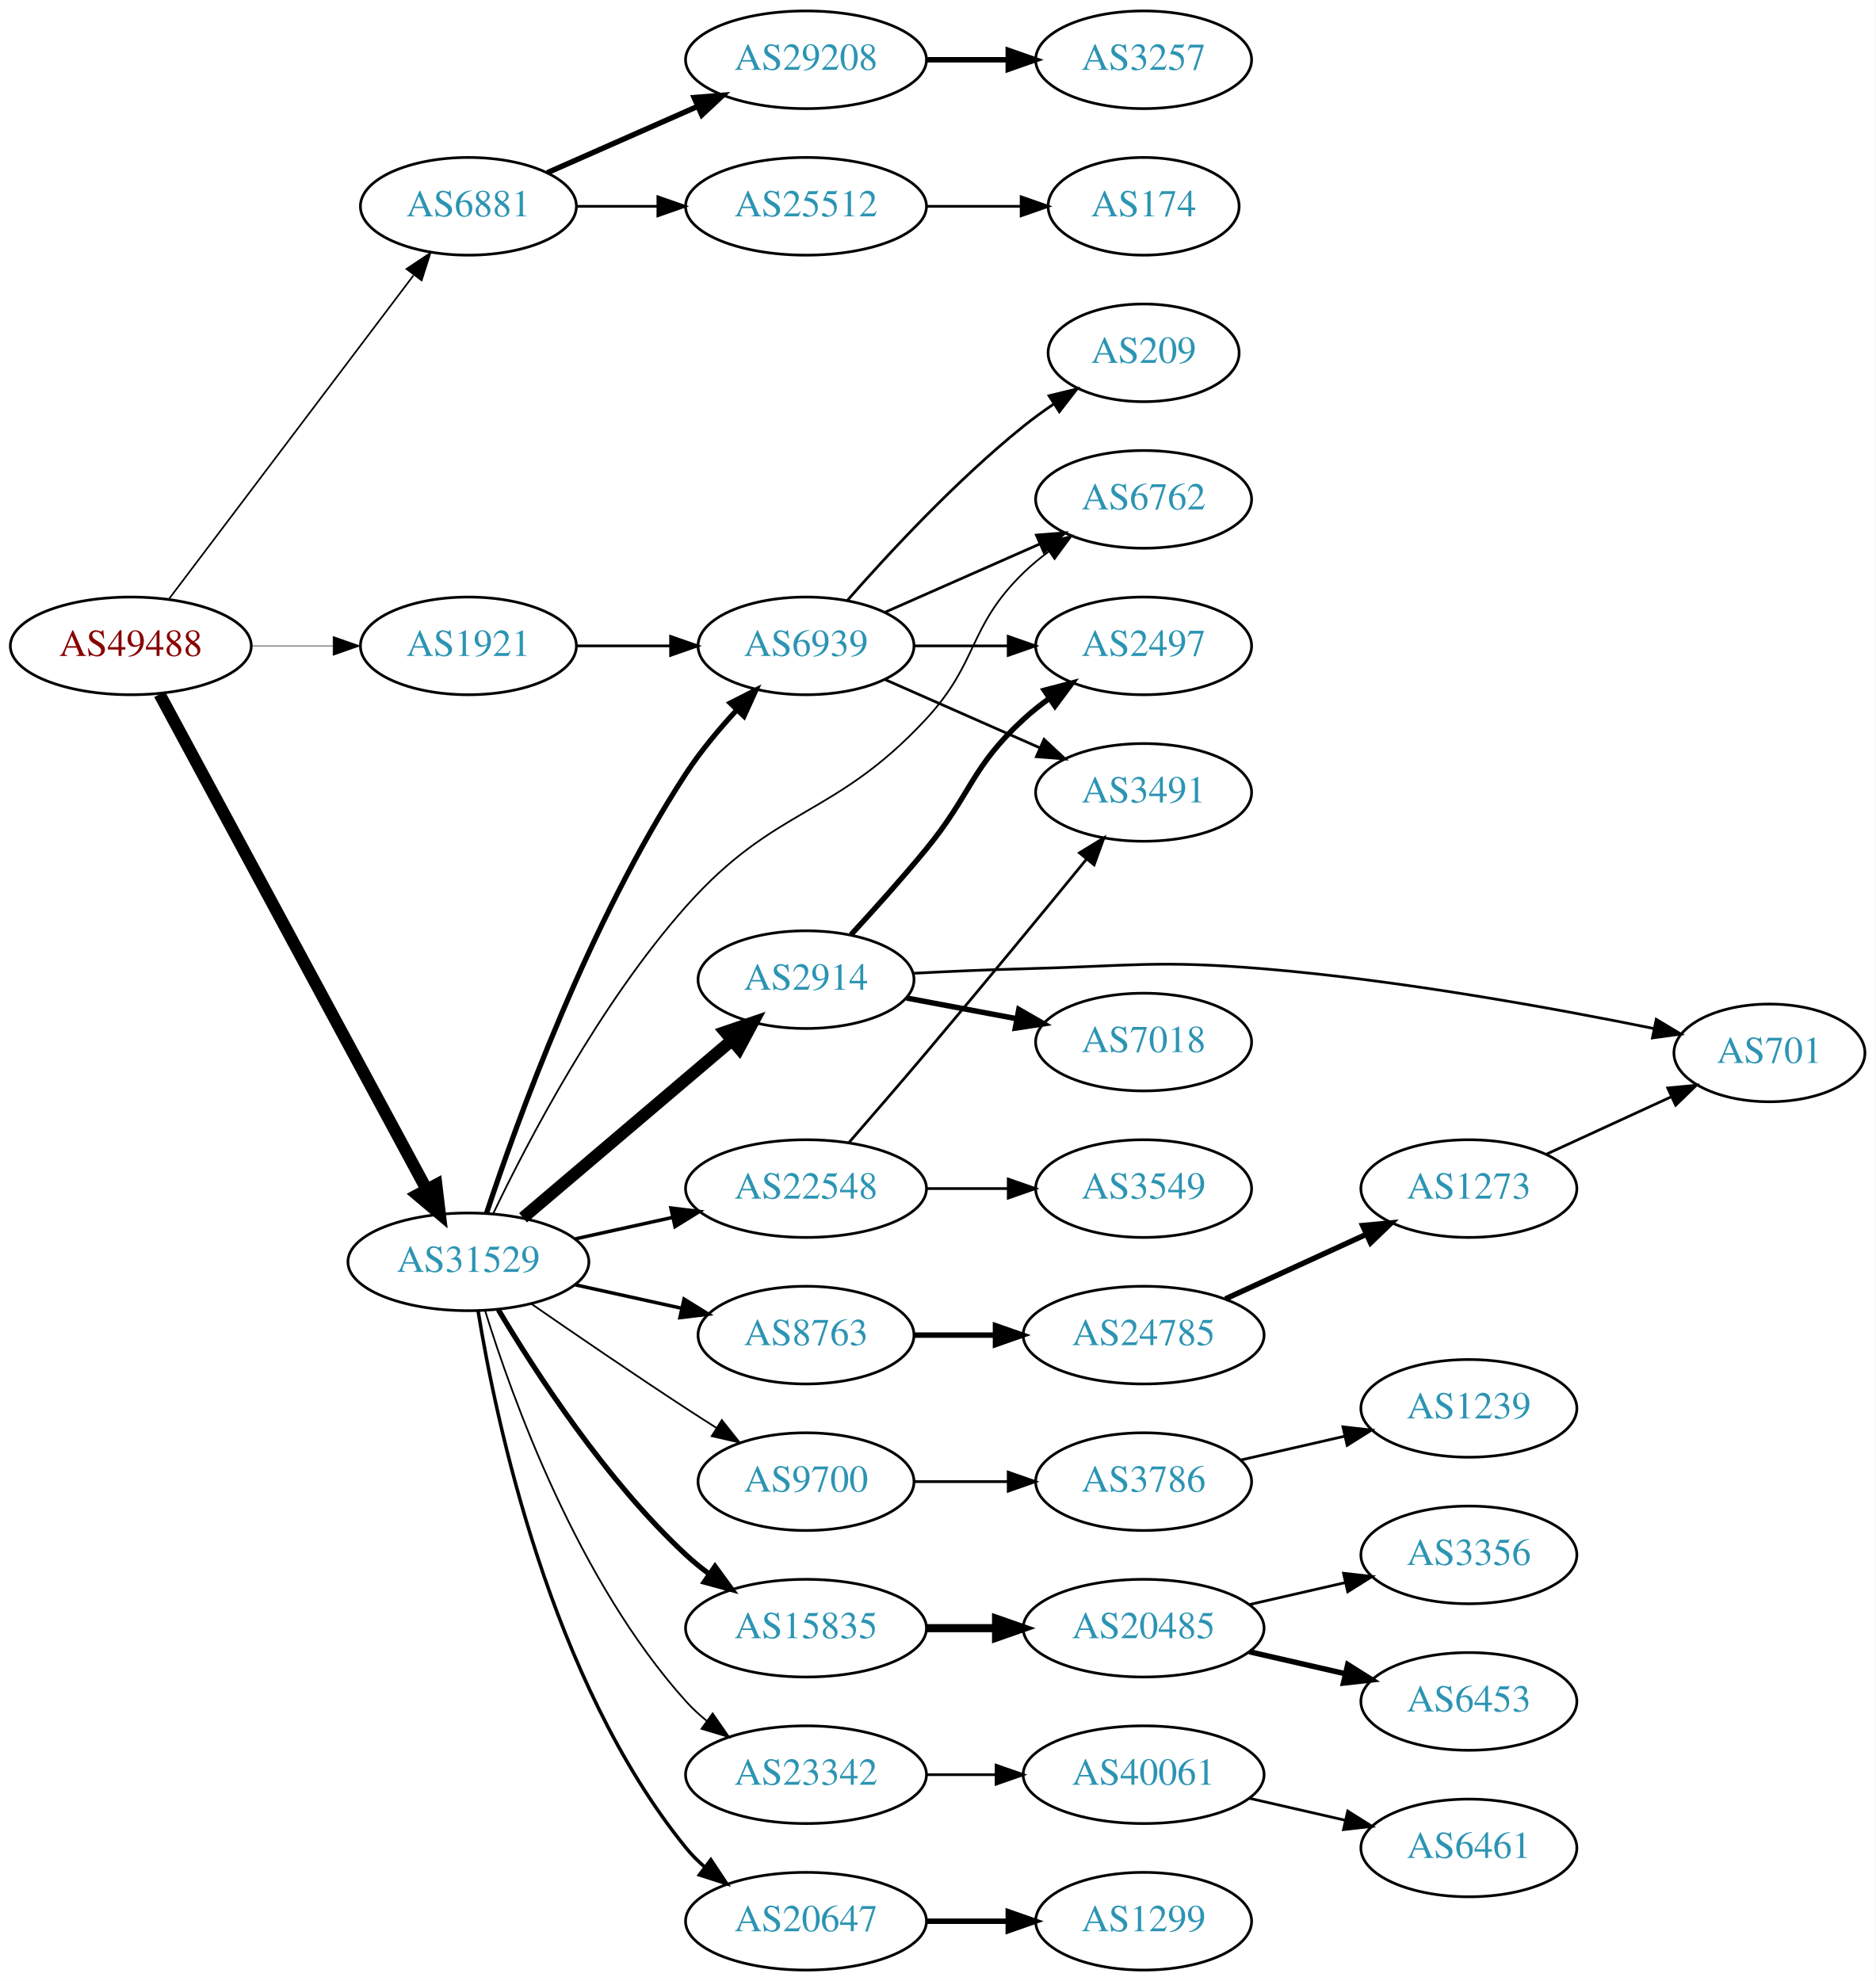
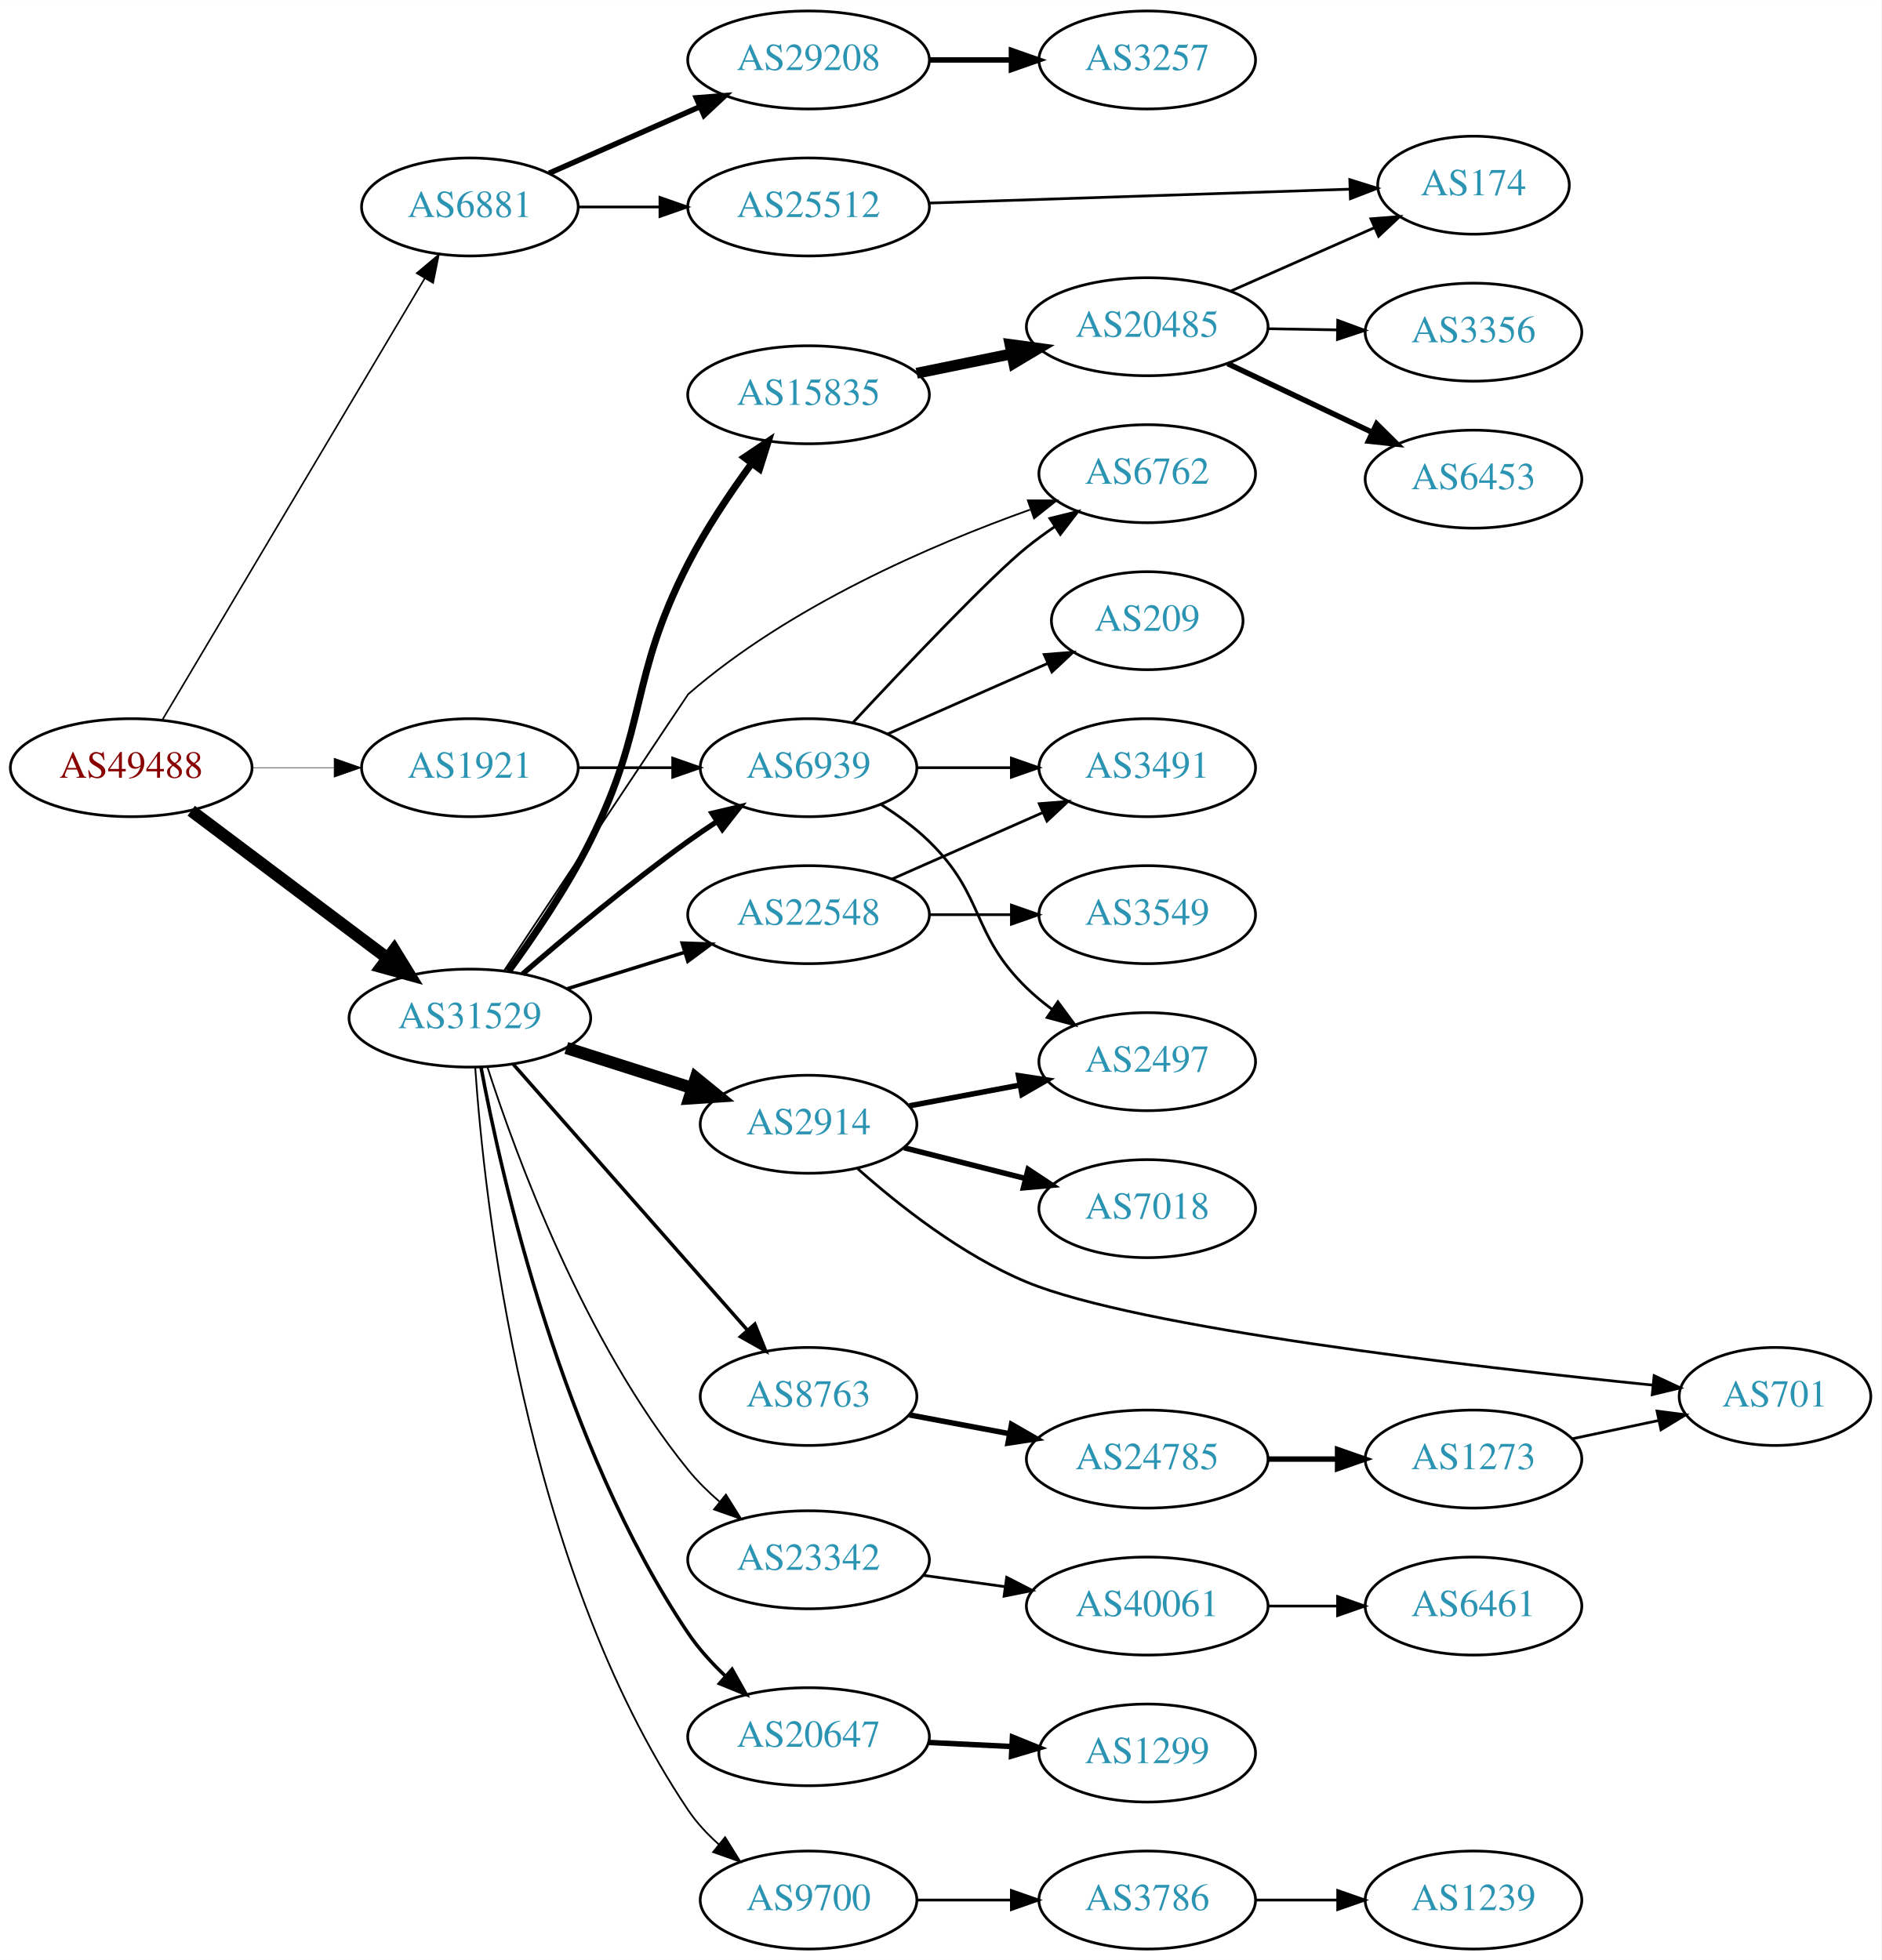
- <svg xmlns="http://www.w3.org/2000/svg" xmlns:xlink="http://www.w3.org/1999/xlink" width="691pt" height="730pt" viewBox="0.00 0.00 691.06 730.00">
-   <g id="graph0" class="graph" transform="scale(1 1) rotate(0) translate(4 726)">
-     <polygon fill="white" stroke="none" points="-4,4 -4,-726 687.055,-726 687.055,4 -4,4" />
+ <svg xmlns="http://www.w3.org/2000/svg" xmlns:xlink="http://www.w3.org/1999/xlink" width="691pt" height="720pt" viewBox="0.00 0.00 691.06 720.00">
+   <g id="graph0" class="graph" transform="scale(1 1) rotate(0) translate(4 716)">
+     <polygon fill="white" stroke="none" points="-4,4 -4,-716 687.055,-716 687.055,4 -4,4" />
    <g id="node1" class="node">
      <g id="a_node1">
        <a xlink:href="/asn/49488" xlink:title="AS49488 ~ nic.at GmbH [AT]">
-           <ellipse fill="#ffffff" stroke="black" cx="44.196" cy="-488" rx="44.393" ry="18" />
-           <text text-anchor="middle" x="44.196" y="-484.3" font-family="Times,serif" font-size="14.00" fill="#880000">AS49488</text>
+           <ellipse fill="#ffffff" stroke="black" cx="44.196" cy="-434" rx="44.393" ry="18" />
+           <text text-anchor="middle" x="44.196" y="-430.3" font-family="Times,serif" font-size="14.00" fill="#880000">AS49488</text>
        </a>
      </g>
    </g>
    <g id="node2" class="node">
      <g id="a_node2">
        <a xlink:href="/asn/6881" xlink:title="AS6881 ~ NIX.CZ z.s.p.o. [CZ]">
-           <ellipse fill="#ffffff" stroke="black" cx="168.588" cy="-650" rx="39.794" ry="18" />
-           <text text-anchor="middle" x="168.588" y="-646.3" font-family="Times,serif" font-size="14.00" fill="#2c94b3">AS6881</text>
+           <ellipse fill="#ffffff" stroke="black" cx="168.588" cy="-640" rx="39.794" ry="18" />
+           <text text-anchor="middle" x="168.588" y="-636.3" font-family="Times,serif" font-size="14.00" fill="#2c94b3">AS6881</text>
        </a>
      </g>
    </g>
    <g id="edge1" class="edge">
-       <path fill="none" stroke="black" stroke-width="0.614" d="M58.294,-505.337C79.919,-533.96 123.19,-591.233 148.312,-624.486" />
-       <polygon fill="black" stroke="black" stroke-width="0.614" points="145.764,-626.919 154.584,-632.788 151.349,-622.699 145.764,-626.919" />
+       <path fill="none" stroke="black" stroke-width="0.587" d="M55.631,-451.563C77.174,-487.822 126.667,-571.125 152.011,-613.782" />
+       <polygon fill="black" stroke="black" stroke-width="0.587" points="149.063,-615.672 157.18,-622.481 155.081,-612.096 149.063,-615.672" />
    </g>
    <g id="node3" class="node">
      <g id="a_node3">
        <a xlink:href="/asn/31529" xlink:title="AS31529 ~ DENIC-ANYCAST-AS [DE]">
-           <ellipse fill="#ffffff" stroke="black" cx="168.588" cy="-261" rx="44.393" ry="18" />
-           <text text-anchor="middle" x="168.588" y="-257.3" font-family="Times,serif" font-size="14.00" fill="#2c94b3">AS31529</text>
+           <ellipse fill="#ffffff" stroke="black" cx="168.588" cy="-342" rx="44.393" ry="18" />
+           <text text-anchor="middle" x="168.588" y="-338.3" font-family="Times,serif" font-size="14.00" fill="#2c94b3">AS31529</text>
        </a>
      </g>
    </g>
    <g id="edge2" class="edge">
-       <path fill="none" stroke="black" stroke-width="4.5" d="M54.8,-470.188C76.205,-430.488 127.924,-334.564 153.2,-287.686" />
-       <polygon fill="black" stroke="black" stroke-width="4.5" points="156.749,-289.4 158.029,-278.73 149.817,-285.663 156.749,-289.4" />
+       <path fill="none" stroke="black" stroke-width="4.5" d="M66.236,-418.185C86.114,-403.242 116.114,-380.693 138.321,-364" />
+       <polygon fill="black" stroke="black" stroke-width="4.5" points="140.786,-367.073 146.413,-357.917 136.054,-360.778 140.786,-367.073" />
    </g>
    <g id="node4" class="node">
      <g id="a_node4">
        <a xlink:href="/asn/1921" xlink:title="AS1921 ~ NIC.at head office Salzburg [AT]">
-           <ellipse fill="#ffffff" stroke="black" cx="168.588" cy="-488" rx="39.794" ry="18" />
-           <text text-anchor="middle" x="168.588" y="-484.3" font-family="Times,serif" font-size="14.00" fill="#2c94b3">AS1921</text>
+           <ellipse fill="#ffffff" stroke="black" cx="168.588" cy="-434" rx="39.794" ry="18" />
+           <text text-anchor="middle" x="168.588" y="-430.3" font-family="Times,serif" font-size="14.00" fill="#2c94b3">AS1921</text>
        </a>
      </g>
    </g>
    <g id="edge3" class="edge">
-       <path fill="none" stroke="black" stroke-width="0.205" d="M88.692,-488C98.381,-488 108.717,-488 118.61,-488" />
-       <polygon fill="black" stroke="black" stroke-width="0.205" points="118.713,-491.5 128.713,-488 118.713,-484.5 118.713,-491.5" />
+       <path fill="none" stroke="black" stroke-width="0.196" d="M88.692,-434C98.381,-434 108.717,-434 118.61,-434" />
+       <polygon fill="black" stroke="black" stroke-width="0.196" points="118.713,-437.5 128.713,-434 118.713,-430.5 118.713,-437.5" />
    </g>
    <g id="node5" class="node">
      <g id="a_node5">
        <a xlink:href="/asn/29208" xlink:title="AS29208 ~ Dial Telecom a.s. [SK]">
-           <ellipse fill="#ffffff" stroke="black" cx="292.98" cy="-704" rx="44.393" ry="18" />
-           <text text-anchor="middle" x="292.98" y="-700.3" font-family="Times,serif" font-size="14.00" fill="#2c94b3">AS29208</text>
+           <ellipse fill="#ffffff" stroke="black" cx="292.98" cy="-694" rx="44.393" ry="18" />
+           <text text-anchor="middle" x="292.98" y="-690.3" font-family="Times,serif" font-size="14.00" fill="#2c94b3">AS29208</text>
        </a>
      </g>
    </g>
    <g id="edge4" class="edge">
-       <path fill="none" stroke="black" stroke-width="2" d="M197.667,-662.389C213.984,-669.587 234.794,-678.769 252.714,-686.675" />
-       <polygon fill="black" stroke="black" stroke-width="2" points="251.763,-690.081 262.325,-690.916 254.588,-683.677 251.763,-690.081" />
+       <path fill="none" stroke="black" stroke-width="2" d="M197.667,-652.389C213.984,-659.587 234.794,-668.769 252.714,-676.675" />
+       <polygon fill="black" stroke="black" stroke-width="2" points="251.763,-680.081 262.325,-680.916 254.588,-673.677 251.763,-680.081" />
    </g>
    <g id="node6" class="node">
      <g id="a_node6">
        <a xlink:href="/asn/25512" xlink:title="AS25512 ~ The Czech Republic [CZ]">
-           <ellipse fill="#ffffff" stroke="black" cx="292.98" cy="-650" rx="44.393" ry="18" />
-           <text text-anchor="middle" x="292.98" y="-646.3" font-family="Times,serif" font-size="14.00" fill="#2c94b3">AS25512</text>
+           <ellipse fill="#ffffff" stroke="black" cx="292.98" cy="-640" rx="44.393" ry="18" />
+           <text text-anchor="middle" x="292.98" y="-636.3" font-family="Times,serif" font-size="14.00" fill="#2c94b3">AS25512</text>
        </a>
      </g>
    </g>
    <g id="edge5" class="edge">
-       <path fill="none" stroke="black" d="M208.314,-650C217.774,-650 228.066,-650 238.092,-650" />
-       <polygon fill="black" stroke="black" points="238.399,-653.5 248.399,-650 238.399,-646.5 238.399,-653.5" />
+       <path fill="none" stroke="black" d="M208.314,-640C217.774,-640 228.066,-640 238.092,-640" />
+       <polygon fill="black" stroke="black" points="238.399,-643.5 248.399,-640 238.399,-636.5 238.399,-643.5" />
    </g>
    <g id="node8" class="node">
      <g id="a_node8">
-         <a xlink:href="/asn/2914" xlink:title="AS2914 ~ NTT America, Inc. [US]">
-           <ellipse fill="#ffffff" stroke="black" cx="292.98" cy="-365" rx="39.794" ry="18" />
-           <text text-anchor="middle" x="292.98" y="-361.3" font-family="Times,serif" font-size="14.00" fill="#2c94b3">AS2914</text>
+         <a xlink:href="/asn/6762" xlink:title="AS6762 ~ TELECOM ITALIA SPARKLE S.p.A. [IT]">
+           <ellipse fill="#ffffff" stroke="black" cx="417.373" cy="-542" rx="39.794" ry="18" />
+           <text text-anchor="middle" x="417.373" y="-538.3" font-family="Times,serif" font-size="14.00" fill="#2c94b3">AS6762</text>
        </a>
      </g>
    </g>
    <g id="edge7" class="edge">
-       <path fill="none" stroke="black" stroke-width="4.5" d="M188.712,-277.25C209.401,-294.83 242.523,-322.975 265.661,-342.636" />
-       <polygon fill="black" stroke="black" stroke-width="4.5" points="263.222,-345.73 273.392,-349.205 268.321,-339.729 263.222,-345.73" />
+       <path fill="none" stroke="black" stroke-width="0.643" d="M181.224,-359.515C203.166,-392.541 248.501,-460.753 248.784,-461 285.859,-493.315 338.082,-515.835 374.34,-528.786" />
+       <polygon fill="black" stroke="black" stroke-width="0.643" points="373.522,-532.207 384.117,-532.185 375.821,-525.595 373.522,-532.207" />
    </g>
    <g id="node9" class="node">
      <g id="a_node9">
-         <a xlink:href="/asn/9700" xlink:title="AS9700 ~ Korea Internet Security Agency [KR]">
-           <ellipse fill="#ffffff" stroke="black" cx="292.98" cy="-180" rx="39.794" ry="18" />
-           <text text-anchor="middle" x="292.98" y="-176.3" font-family="Times,serif" font-size="14.00" fill="#2c94b3">AS9700</text>
+         <a xlink:href="/asn/23342" xlink:title="AS23342 ~ Unitedlayer, Inc. [US]">
+           <ellipse fill="#ffffff" stroke="black" cx="292.98" cy="-143" rx="44.393" ry="18" />
+           <text text-anchor="middle" x="292.98" y="-139.3" font-family="Times,serif" font-size="14.00" fill="#2c94b3">AS23342</text>
        </a>
      </g>
    </g>
    <g id="edge8" class="edge">
-       <path fill="none" stroke="black" stroke-width="0.643" d="M191.619,-245.633C207.421,-234.695 229.278,-219.739 248.784,-207 252.366,-204.661 256.137,-202.241 259.897,-199.856" />
-       <polygon fill="black" stroke="black" stroke-width="0.643" points="261.959,-202.693 268.558,-194.404 258.23,-196.769 261.959,-202.693" />
+       <path fill="none" stroke="black" stroke-width="0.643" d="M175.042,-323.982C185.446,-291.729 210.552,-223.107 248.784,-176 252.118,-171.892 256.064,-168.001 260.193,-164.428" />
+       <polygon fill="black" stroke="black" stroke-width="0.643" points="262.63,-166.96 268.247,-157.977 258.254,-161.497 262.63,-166.96" />
    </g>
    <g id="node10" class="node">
      <g id="a_node10">
        <a xlink:href="/asn/22548" xlink:title="AS22548 ~ Nucleo de Inf. e Coord. do Ponto BR - NIC.BR [BR]">
-           <ellipse fill="#ffffff" stroke="black" cx="292.98" cy="-288" rx="44.393" ry="18" />
-           <text text-anchor="middle" x="292.98" y="-284.3" font-family="Times,serif" font-size="14.00" fill="#2c94b3">AS22548</text>
+           <ellipse fill="#ffffff" stroke="black" cx="292.98" cy="-380" rx="44.393" ry="18" />
+           <text text-anchor="middle" x="292.98" y="-376.3" font-family="Times,serif" font-size="14.00" fill="#2c94b3">AS22548</text>
        </a>
      </g>
    </g>
    <g id="edge9" class="edge">
-       <path fill="none" stroke="black" stroke-width="1.286" d="M207.978,-269.469C219.37,-271.982 231.993,-274.767 243.917,-277.397" />
-       <polygon fill="black" stroke="black" stroke-width="1.286" points="243.208,-280.825 253.727,-279.561 244.716,-273.989 243.208,-280.825" />
+       <path fill="none" stroke="black" stroke-width="1.286" d="M204.334,-352.788C217.77,-356.959 233.314,-361.785 247.546,-366.204" />
+       <polygon fill="black" stroke="black" stroke-width="1.286" points="246.56,-369.563 257.148,-369.185 248.636,-362.878 246.56,-369.563" />
    </g>
    <g id="node11" class="node">
      <g id="a_node11">
-         <a xlink:href="/asn/6762" xlink:title="AS6762 ~ TELECOM ITALIA SPARKLE S.p.A. [IT]">
-           <ellipse fill="#ffffff" stroke="black" cx="417.373" cy="-542" rx="39.794" ry="18" />
-           <text text-anchor="middle" x="417.373" y="-538.3" font-family="Times,serif" font-size="14.00" fill="#2c94b3">AS6762</text>
+         <a xlink:href="/asn/2914" xlink:title="AS2914 ~ NTT America, Inc. [US]">
+           <ellipse fill="#ffffff" stroke="black" cx="292.98" cy="-303" rx="39.794" ry="18" />
+           <text text-anchor="middle" x="292.98" y="-299.3" font-family="Times,serif" font-size="14.00" fill="#2c94b3">AS2914</text>
        </a>
      </g>
    </g>
    <g id="edge10" class="edge">
-       <path fill="none" stroke="black" stroke-width="0.643" d="M177.776,-278.879C190.486,-305.434 216.854,-356.023 248.784,-392 281.866,-429.275 303.278,-424.466 337.176,-461 356.796,-482.144 352.483,-494.906 373.176,-515 376.022,-517.763 379.195,-520.386 382.496,-522.834" />
-       <polygon fill="black" stroke="black" stroke-width="0.643" points="380.612,-525.786 390.843,-528.538 384.561,-520.006 380.612,-525.786" />
+       <path fill="none" stroke="black" stroke-width="4.5" d="M204.007,-331.033C218.391,-326.449 235.233,-321.082 250.31,-316.278" />
+       <polygon fill="black" stroke="black" stroke-width="4.5" points="251.586,-320.004 259.918,-313.217 249.195,-312.501 251.586,-320.004" />
    </g>
    <g id="node12" class="node">
      <g id="a_node12">
        <a xlink:href="/asn/15835" xlink:title="AS15835 ~ Moscow Network Access Point [RU]">
-           <ellipse fill="#ffffff" stroke="black" cx="292.98" cy="-126" rx="44.393" ry="18" />
-           <text text-anchor="middle" x="292.98" y="-122.3" font-family="Times,serif" font-size="14.00" fill="#2c94b3">AS15835</text>
+           <ellipse fill="#ffffff" stroke="black" cx="292.98" cy="-571" rx="44.393" ry="18" />
+           <text text-anchor="middle" x="292.98" y="-567.3" font-family="Times,serif" font-size="14.00" fill="#2c94b3">AS15835</text>
        </a>
      </g>
    </g>
    <g id="edge11" class="edge">
-       <path fill="none" stroke="black" stroke-width="1.929" d="M179.634,-243.329C193.205,-220.528 219.137,-180.528 248.784,-153 251.391,-150.58 254.244,-148.254 257.203,-146.052" />
-       <polygon fill="black" stroke="black" stroke-width="1.929" points="259.451,-148.754 265.703,-140.2 255.481,-142.988 259.451,-148.754" />
+       <path fill="none" stroke="black" stroke-width="2.571" d="M182.742,-359.217C192.015,-371.924 204.253,-389.906 212.784,-407 234.252,-450.014 226.845,-466.224 248.784,-509 255.303,-521.711 264.092,-534.826 272.04,-545.701" />
+       <polygon fill="black" stroke="black" stroke-width="2.571" points="269.379,-547.987 278.174,-553.893 274.982,-543.791 269.379,-547.987" />
    </g>
    <g id="node13" class="node">
      <g id="a_node13">
-         <a xlink:href="/asn/23342" xlink:title="AS23342 ~ Unitedlayer, Inc. [US]">
-           <ellipse fill="#ffffff" stroke="black" cx="292.98" cy="-72" rx="44.393" ry="18" />
-           <text text-anchor="middle" x="292.98" y="-68.3" font-family="Times,serif" font-size="14.00" fill="#2c94b3">AS23342</text>
+         <a xlink:href="/asn/20647" xlink:title="AS20647 ~ IPB [DE]">
+           <ellipse fill="#ffffff" stroke="black" cx="292.98" cy="-78" rx="44.393" ry="18" />
+           <text text-anchor="middle" x="292.98" y="-74.3" font-family="Times,serif" font-size="14.00" fill="#2c94b3">AS20647</text>
        </a>
      </g>
    </g>
    <g id="edge12" class="edge">
-       <path fill="none" stroke="black" stroke-width="0.643" d="M174.726,-243.06C184.629,-211.021 208.966,-143.188 248.784,-99 251.104,-96.425 253.726,-94.006 256.503,-91.756" />
-       <polygon fill="black" stroke="black" stroke-width="0.643" points="258.579,-94.574 264.618,-85.868 254.469,-88.907 258.579,-94.574" />
+       <path fill="none" stroke="black" stroke-width="1.286" d="M172.683,-323.884C180.222,-283.608 202.419,-184.774 248.784,-116 252.611,-110.324 257.484,-104.964 262.569,-100.157" />
+       <polygon fill="black" stroke="black" stroke-width="1.286" points="264.89,-102.778 270.075,-93.539 260.26,-97.528 264.89,-102.778" />
    </g>
    <g id="node14" class="node">
      <g id="a_node14">
-         <a xlink:href="/asn/20647" xlink:title="AS20647 ~ IPB [DE]">
-           <ellipse fill="#ffffff" stroke="black" cx="292.98" cy="-18" rx="44.393" ry="18" />
-           <text text-anchor="middle" x="292.98" y="-14.3" font-family="Times,serif" font-size="14.00" fill="#2c94b3">AS20647</text>
+         <a xlink:href="/asn/9700" xlink:title="AS9700 ~ Korea Internet Security Agency [KR]">
+           <ellipse fill="#ffffff" stroke="black" cx="292.98" cy="-18" rx="39.794" ry="18" />
+           <text text-anchor="middle" x="292.98" y="-14.3" font-family="Times,serif" font-size="14.00" fill="#2c94b3">AS9700</text>
        </a>
      </g>
    </g>
    <g id="edge13" class="edge">
-       <path fill="none" stroke="black" stroke-width="1.286" d="M172.169,-242.822C178.624,-203.003 198.695,-106.714 248.784,-45 250.846,-42.459 253.215,-40.089 255.758,-37.893" />
-       <polygon fill="black" stroke="black" stroke-width="1.286" points="257.911,-40.653 263.779,-31.831 253.691,-35.068 257.911,-40.653" />
+       <path fill="none" stroke="black" stroke-width="0.643" d="M170.534,-323.982C173.849,-275.691 188.299,-140.934 248.784,-51 251.879,-46.399 255.828,-42.172 260.076,-38.39" />
+       <polygon fill="black" stroke="black" stroke-width="0.643" points="262.327,-41.071 267.927,-32.076 257.941,-35.615 262.327,-41.071" />
    </g>
    <g id="node15" class="node">
      <g id="a_node15">
        <a xlink:href="/asn/6939" xlink:title="AS6939 ~ Hurricane Electric LLC [US]">
-           <ellipse fill="#ffffff" stroke="black" cx="292.98" cy="-488" rx="39.794" ry="18" />
-           <text text-anchor="middle" x="292.98" y="-484.3" font-family="Times,serif" font-size="14.00" fill="#2c94b3">AS6939</text>
+           <ellipse fill="#ffffff" stroke="black" cx="292.98" cy="-434" rx="39.794" ry="18" />
+           <text text-anchor="middle" x="292.98" y="-430.3" font-family="Times,serif" font-size="14.00" fill="#2c94b3">AS6939</text>
        </a>
      </g>
    </g>
    <g id="edge14" class="edge">
-       <path fill="none" stroke="black" stroke-width="1.929" d="M175.239,-278.837C186.306,-312.314 212.923,-386.129 248.784,-441 254.127,-449.175 260.911,-457.292 267.509,-464.421" />
-       <polygon fill="black" stroke="black" stroke-width="1.929" points="265.07,-466.934 274.52,-471.725 270.121,-462.087 265.07,-466.934" />
+       <path fill="none" stroke="black" stroke-width="1.929" d="M187.933,-358.197C203.65,-371.793 227.115,-391.433 248.784,-407 252.178,-409.438 255.791,-411.896 259.425,-414.283" />
+       <polygon fill="black" stroke="black" stroke-width="1.929" points="257.547,-417.236 267.855,-419.683 261.322,-411.342 257.547,-417.236" />
    </g>
    <g id="node16" class="node">
      <g id="a_node16">
        <a xlink:href="/asn/8763" xlink:title="AS8763 ~ Kaiserstr. 75-77 [DE]">
-           <ellipse fill="#ffffff" stroke="black" cx="292.98" cy="-234" rx="39.794" ry="18" />
-           <text text-anchor="middle" x="292.98" y="-230.3" font-family="Times,serif" font-size="14.00" fill="#2c94b3">AS8763</text>
+           <ellipse fill="#ffffff" stroke="black" cx="292.98" cy="-203" rx="39.794" ry="18" />
+           <text text-anchor="middle" x="292.98" y="-199.3" font-family="Times,serif" font-size="14.00" fill="#2c94b3">AS8763</text>
        </a>
      </g>
    </g>
    <g id="edge15" class="edge">
-       <path fill="none" stroke="black" stroke-width="1.286" d="M207.978,-252.531C220.369,-249.798 234.216,-246.743 247.036,-243.915" />
-       <polygon fill="black" stroke="black" stroke-width="1.286" points="248.04,-247.278 257.051,-241.705 246.532,-240.442 248.04,-247.278" />
-     </g>
-     <g id="edge29" class="edge">
-       <path fill="none" stroke="black" d="M208.314,-488C219.252,-488 231.303,-488 242.769,-488" />
-       <polygon fill="black" stroke="black" points="243.087,-491.5 253.087,-488 243.087,-484.5 243.087,-491.5" />
+       <path fill="none" stroke="black" stroke-width="1.286" d="M184.596,-324.956C206.092,-300.543 245.766,-255.485 270.407,-227.501" />
+       <polygon fill="black" stroke="black" stroke-width="1.286" points="273.251,-229.568 277.232,-219.749 267.997,-224.942 273.251,-229.568" />
+     </g>
+     <g id="edge30" class="edge">
+       <path fill="none" stroke="black" d="M208.314,-434C219.252,-434 231.303,-434 242.769,-434" />
+       <polygon fill="black" stroke="black" points="243.087,-437.5 253.087,-434 243.087,-430.5 243.087,-437.5" />
    </g>
    <g id="node7" class="node">
      <g id="a_node7">
        <a xlink:href="/asn/3257" xlink:title="AS3257 ~ GTT [DE]">
-           <ellipse fill="#ffffff" stroke="black" cx="417.373" cy="-704" rx="39.794" ry="18" />
-           <text text-anchor="middle" x="417.373" y="-700.3" font-family="Times,serif" font-size="14.00" fill="#2c94b3">AS3257</text>
+           <ellipse fill="#ffffff" stroke="black" cx="417.373" cy="-694" rx="39.794" ry="18" />
+           <text text-anchor="middle" x="417.373" y="-690.3" font-family="Times,serif" font-size="14.00" fill="#2c94b3">AS3257</text>
        </a>
      </g>
    </g>
    <g id="edge6" class="edge">
-       <path fill="none" stroke="black" stroke-width="2" d="M337.476,-704C347.165,-704 357.502,-704 367.394,-704" />
-       <polygon fill="black" stroke="black" stroke-width="2" points="367.497,-707.5 377.497,-704 367.497,-700.5 367.497,-707.5" />
-     </g>
-     <g id="node31" class="node">
-       <g id="a_node31">
+       <path fill="none" stroke="black" stroke-width="2" d="M337.476,-694C347.165,-694 357.502,-694 367.394,-694" />
+       <polygon fill="black" stroke="black" stroke-width="2" points="367.497,-697.5 377.497,-694 367.497,-690.5 367.497,-697.5" />
+     </g>
+     <g id="node25" class="node">
+       <g id="a_node25">
        <a xlink:href="/asn/174" xlink:title="AS174 ~ Cogent Communications [US]">
-           <ellipse fill="#ffffff" stroke="black" cx="417.373" cy="-650" rx="35.194" ry="18" />
-           <text text-anchor="middle" x="417.373" y="-646.3" font-family="Times,serif" font-size="14.00" fill="#2c94b3">AS174</text>
-         </a>
-       </g>
-     </g>
-     <g id="edge34" class="edge">
-       <path fill="none" stroke="black" d="M337.476,-650C348.733,-650 360.865,-650 372.159,-650" />
-       <polygon fill="black" stroke="black" points="372.247,-653.5 382.246,-650 372.246,-646.5 372.247,-653.5" />
+           <ellipse fill="#ffffff" stroke="black" cx="537.215" cy="-648" rx="35.194" ry="18" />
+           <text text-anchor="middle" x="537.215" y="-644.3" font-family="Times,serif" font-size="14.00" fill="#2c94b3">AS174</text>
+         </a>
+       </g>
+     </g>
+     <g id="edge35" class="edge">
+       <path fill="none" stroke="black" d="M337.287,-641.43C380.878,-642.87 447.787,-645.08 491.776,-646.532" />
+       <polygon fill="black" stroke="black" points="491.78,-650.034 501.89,-646.866 492.011,-643.038 491.78,-650.034" />
    </g>
    <g id="node17" class="node">
      <g id="a_node17">
-         <a xlink:href="/asn/2497" xlink:title="AS2497 ~ Internet Initiative Japan Inc. [JP]">
-           <ellipse fill="#ffffff" stroke="black" cx="417.373" cy="-488" rx="39.794" ry="18" />
-           <text text-anchor="middle" x="417.373" y="-484.3" font-family="Times,serif" font-size="14.00" fill="#2c94b3">AS2497</text>
+         <a xlink:href="/asn/40061" xlink:title="AS40061 ~ UnitedLayer, LLC [US]">
+           <ellipse fill="#ffffff" stroke="black" cx="417.373" cy="-126" rx="44.393" ry="18" />
+           <text text-anchor="middle" x="417.373" y="-122.3" font-family="Times,serif" font-size="14.00" fill="#2c94b3">AS40061</text>
        </a>
      </g>
    </g>
    <g id="edge16" class="edge">
-       <path fill="none" stroke="black" stroke-width="2" d="M309.549,-381.56C317.937,-390.665 328.348,-402.262 337.176,-413 354.112,-433.598 353.537,-442.961 373.176,-461 376.097,-463.683 379.32,-466.254 382.65,-468.671" />
-       <polygon fill="black" stroke="black" stroke-width="2" points="380.789,-471.638 391.035,-474.335 384.707,-465.837 380.789,-471.638" />
-     </g>
-     <g id="node18" class="node">
-       <g id="a_node18">
-         <a xlink:href="/asn/701" xlink:title="AS701 ~ UUNET [US]">
-           <ellipse fill="#ffffff" stroke="black" cx="647.958" cy="-338" rx="35.194" ry="18" />
-           <text text-anchor="middle" x="647.958" y="-334.3" font-family="Times,serif" font-size="14.00" fill="#2c94b3">AS701</text>
-         </a>
-       </g>
-     </g>
-     <g id="edge17" class="edge">
-       <path fill="none" stroke="black" d="M332.636,-367.344C345.525,-368.021 359.965,-368.667 373.176,-369 412.449,-369.991 422.418,-372.251 461.569,-369 511.36,-364.866 567.905,-354.588 605.316,-346.995" />
-       <polygon fill="black" stroke="black" points="606.25,-350.376 615.339,-344.931 604.839,-343.52 606.25,-350.376" />
+       <path fill="none" stroke="black" d="M335.076,-137.292C344.662,-135.96 354.99,-134.526 364.961,-133.141" />
+       <polygon fill="black" stroke="black" points="365.754,-136.564 375.177,-131.722 364.791,-129.631 365.754,-136.564" />
    </g>
    <g id="node19" class="node">
      <g id="a_node19">
-         <a xlink:href="/asn/7018" xlink:title="AS7018 ~ AT&amp;T Services, Inc. [US]">
-           <ellipse fill="#ffffff" stroke="black" cx="417.373" cy="-342" rx="39.794" ry="18" />
-           <text text-anchor="middle" x="417.373" y="-338.3" font-family="Times,serif" font-size="14.00" fill="#2c94b3">AS7018</text>
+         <a xlink:href="/asn/3549" xlink:title="AS3549 ~ Level 3 Parent, LLC [US]">
+           <ellipse fill="#ffffff" stroke="black" cx="417.373" cy="-380" rx="39.794" ry="18" />
+           <text text-anchor="middle" x="417.373" y="-376.3" font-family="Times,serif" font-size="14.00" fill="#2c94b3">AS3549</text>
        </a>
      </g>
    </g>
    <g id="edge18" class="edge">
-       <path fill="none" stroke="black" stroke-width="2" d="M330.04,-358.224C342.739,-355.837 357.186,-353.122 370.58,-350.605" />
-       <polygon fill="black" stroke="black" stroke-width="2" points="371.389,-354.015 380.571,-348.728 370.096,-347.135 371.389,-354.015" />
+       <path fill="none" stroke="black" d="M337.476,-380C347.165,-380 357.502,-380 367.394,-380" />
+       <polygon fill="black" stroke="black" points="367.497,-383.5 377.497,-380 367.497,-376.5 367.497,-383.5" />
    </g>
    <g id="node20" class="node">
      <g id="a_node20">
-         <a xlink:href="/asn/3786" xlink:title="AS3786 ~ LG DACOM Corporation [KR]">
-           <ellipse fill="#ffffff" stroke="black" cx="417.373" cy="-180" rx="39.794" ry="18" />
-           <text text-anchor="middle" x="417.373" y="-176.3" font-family="Times,serif" font-size="14.00" fill="#2c94b3">AS3786</text>
-         </a>
-       </g>
-     </g>
-     <g id="edge19" class="edge">
-       <path fill="none" stroke="black" d="M332.706,-180C343.644,-180 355.695,-180 367.161,-180" />
-       <polygon fill="black" stroke="black" points="367.479,-183.5 377.479,-180 367.479,-176.5 367.479,-183.5" />
-     </g>
-     <g id="node22" class="node">
-       <g id="a_node22">
-         <a xlink:href="/asn/3549" xlink:title="AS3549 ~ Level 3 Parent, LLC [US]">
-           <ellipse fill="#ffffff" stroke="black" cx="417.373" cy="-288" rx="39.794" ry="18" />
-           <text text-anchor="middle" x="417.373" y="-284.3" font-family="Times,serif" font-size="14.00" fill="#2c94b3">AS3549</text>
-         </a>
-       </g>
-     </g>
-     <g id="edge21" class="edge">
-       <path fill="none" stroke="black" d="M337.476,-288C347.165,-288 357.502,-288 367.394,-288" />
-       <polygon fill="black" stroke="black" points="367.497,-291.5 377.497,-288 367.497,-284.5 367.497,-291.5" />
-     </g>
-     <g id="node23" class="node">
-       <g id="a_node23">
        <a xlink:href="/asn/3491" xlink:title="AS3491 ~ PCCW Global, Inc. [US]">
          <ellipse fill="#ffffff" stroke="black" cx="417.373" cy="-434" rx="39.794" ry="18" />
          <text text-anchor="middle" x="417.373" y="-430.3" font-family="Times,serif" font-size="14.00" fill="#2c94b3">AS3491</text>
        </a>
      </g>
    </g>
+     <g id="edge19" class="edge">
+       <path fill="none" stroke="black" d="M323.608,-393.072C340.203,-400.393 361.062,-409.597 378.795,-417.421" />
+       <polygon fill="black" stroke="black" points="377.717,-420.77 388.279,-421.605 380.543,-414.366 377.717,-420.77" />
+     </g>
+     <g id="node21" class="node">
+       <g id="a_node21">
+         <a xlink:href="/asn/2497" xlink:title="AS2497 ~ Internet Initiative Japan Inc. [JP]">
+           <ellipse fill="#ffffff" stroke="black" cx="417.373" cy="-326" rx="39.794" ry="18" />
+           <text text-anchor="middle" x="417.373" y="-322.3" font-family="Times,serif" font-size="14.00" fill="#2c94b3">AS2497</text>
+         </a>
+       </g>
+     </g>
+     <g id="edge20" class="edge">
+       <path fill="none" stroke="black" stroke-width="2" d="M330.04,-309.776C342.739,-312.163 357.186,-314.878 370.58,-317.395" />
+       <polygon fill="black" stroke="black" stroke-width="2" points="370.096,-320.865 380.571,-319.272 371.389,-313.985 370.096,-320.865" />
+     </g>
+     <g id="node22" class="node">
+       <g id="a_node22">
+         <a xlink:href="/asn/7018" xlink:title="AS7018 ~ AT&amp;T Services, Inc. [US]">
+           <ellipse fill="#ffffff" stroke="black" cx="417.373" cy="-272" rx="39.794" ry="18" />
+           <text text-anchor="middle" x="417.373" y="-268.3" font-family="Times,serif" font-size="14.00" fill="#2c94b3">AS7018</text>
+         </a>
+       </g>
+     </g>
+     <g id="edge21" class="edge">
+       <path fill="none" stroke="black" stroke-width="2" d="M328.073,-294.365C341.866,-290.871 357.961,-286.795 372.603,-283.086" />
+       <polygon fill="black" stroke="black" stroke-width="2" points="373.628,-286.437 382.462,-280.589 371.909,-279.651 373.628,-286.437" />
+     </g>
+     <g id="node23" class="node">
+       <g id="a_node23">
+         <a xlink:href="/asn/701" xlink:title="AS701 ~ UUNET [US]">
+           <ellipse fill="#ffffff" stroke="black" cx="647.958" cy="-203" rx="35.194" ry="18" />
+           <text text-anchor="middle" x="647.958" y="-199.3" font-family="Times,serif" font-size="14.00" fill="#2c94b3">AS701</text>
+         </a>
+       </g>
+     </g>
    <g id="edge22" class="edge">
-       <path fill="none" stroke="black" d="M308.871,-305.042C317.242,-314.671 327.852,-326.956 337.176,-338 357.543,-362.124 380.463,-389.986 396.384,-409.459" />
-       <polygon fill="black" stroke="black" points="393.716,-411.724 402.752,-417.256 399.137,-407.296 393.716,-411.724" />
+       <path fill="none" stroke="black" d="M311.019,-286.696C326.116,-273.247 349.396,-254.835 373.176,-245 413.881,-228.165 536.535,-213.916 603.004,-207.174" />
+       <polygon fill="black" stroke="black" points="603.566,-210.635 613.168,-206.157 602.869,-203.67 603.566,-210.635" />
    </g>
    <g id="node24" class="node">
      <g id="a_node24">
        <a xlink:href="/asn/20485" xlink:title="AS20485 ~ Moscow, Russia [RU]">
-           <ellipse fill="#ffffff" stroke="black" cx="417.373" cy="-126" rx="44.393" ry="18" />
-           <text text-anchor="middle" x="417.373" y="-122.3" font-family="Times,serif" font-size="14.00" fill="#2c94b3">AS20485</text>
+           <ellipse fill="#ffffff" stroke="black" cx="417.373" cy="-596" rx="44.393" ry="18" />
+           <text text-anchor="middle" x="417.373" y="-592.3" font-family="Times,serif" font-size="14.00" fill="#2c94b3">AS20485</text>
        </a>
      </g>
    </g>
    <g id="edge23" class="edge">
-       <path fill="none" stroke="black" stroke-width="3" d="M337.476,-126C345.682,-126 354.353,-126 362.826,-126" />
-       <polygon fill="black" stroke="black" stroke-width="3" points="363.017,-129.5 373.017,-126 363.017,-122.5 363.017,-129.5" />
-     </g>
-     <g id="node27" class="node">
-       <g id="a_node27">
-         <a xlink:href="/asn/40061" xlink:title="AS40061 ~ UnitedLayer, LLC [US]">
-           <ellipse fill="#ffffff" stroke="black" cx="417.373" cy="-72" rx="44.393" ry="18" />
-           <text text-anchor="middle" x="417.373" y="-68.3" font-family="Times,serif" font-size="14.00" fill="#2c94b3">AS40061</text>
-         </a>
-       </g>
-     </g>
-     <g id="edge26" class="edge">
-       <path fill="none" stroke="black" d="M337.476,-72C345.682,-72 354.353,-72 362.826,-72" />
-       <polygon fill="black" stroke="black" points="363.017,-75.5 373.017,-72 363.017,-68.5 363.017,-75.5" />
+       <path fill="none" stroke="black" stroke-width="4" d="M332.706,-578.91C343.756,-581.167 355.941,-583.656 367.512,-586.02" />
+       <polygon fill="black" stroke="black" stroke-width="4" points="366.981,-589.483 377.479,-588.055 368.382,-582.625 366.981,-589.483" />
+     </g>
+     <g id="node28" class="node">
+       <g id="a_node28">
+         <a xlink:href="/asn/1299" xlink:title="AS1299 ~ Telia Carrier [EU]">
+           <ellipse fill="#ffffff" stroke="black" cx="417.373" cy="-72" rx="39.794" ry="18" />
+           <text text-anchor="middle" x="417.373" y="-68.3" font-family="Times,serif" font-size="14.00" fill="#2c94b3">AS1299</text>
+         </a>
+       </g>
+     </g>
+     <g id="edge27" class="edge">
+       <path fill="none" stroke="black" stroke-width="2" d="M337.131,-75.885C346.939,-75.404 357.425,-74.89 367.453,-74.398" />
+       <polygon fill="black" stroke="black" stroke-width="2" points="367.872,-77.882 377.689,-73.896 367.53,-70.89 367.872,-77.882" />
    </g>
    <g id="node29" class="node">
      <g id="a_node29">
-         <a xlink:href="/asn/1299" xlink:title="AS1299 ~ Telia Carrier [EU]">
+         <a xlink:href="/asn/3786" xlink:title="AS3786 ~ LG DACOM Corporation [KR]">
          <ellipse fill="#ffffff" stroke="black" cx="417.373" cy="-18" rx="39.794" ry="18" />
-           <text text-anchor="middle" x="417.373" y="-14.3" font-family="Times,serif" font-size="14.00" fill="#2c94b3">AS1299</text>
+           <text text-anchor="middle" x="417.373" y="-14.3" font-family="Times,serif" font-size="14.00" fill="#2c94b3">AS3786</text>
        </a>
      </g>
    </g>
    <g id="edge28" class="edge">
-       <path fill="none" stroke="black" stroke-width="2" d="M337.476,-18C347.165,-18 357.502,-18 367.394,-18" />
-       <polygon fill="black" stroke="black" stroke-width="2" points="367.497,-21.5 377.497,-18 367.497,-14.5 367.497,-21.5" />
+       <path fill="none" stroke="black" d="M332.706,-18C343.644,-18 355.695,-18 367.161,-18" />
+       <polygon fill="black" stroke="black" points="367.479,-21.5 377.479,-18 367.479,-14.5 367.479,-21.5" />
+     </g>
+     <g id="edge32" class="edge">
+       <path fill="none" stroke="black" d="M309.377,-450.659C328.415,-471.093 359.923,-504.334 373.176,-515 376.432,-517.62 379.957,-520.192 383.542,-522.646" />
+       <polygon fill="black" stroke="black" points="381.629,-525.577 391.914,-528.121 385.46,-519.719 381.629,-525.577" />
+     </g>
+     <g id="edge31" class="edge">
+       <path fill="none" stroke="black" d="M332.706,-434C343.644,-434 355.695,-434 367.161,-434" />
+       <polygon fill="black" stroke="black" points="367.479,-437.5 377.479,-434 367.479,-430.5 367.479,-437.5" />
+     </g>
+     <g id="edge34" class="edge">
+       <path fill="none" stroke="black" d="M319.509,-420.538C325.672,-416.638 331.974,-412.052 337.176,-407 357.87,-386.906 352.483,-373.094 373.176,-353 376.022,-350.237 379.195,-347.614 382.496,-345.166" />
+       <polygon fill="black" stroke="black" points="384.561,-347.994 390.843,-339.462 380.612,-342.214 384.561,-347.994" />
+     </g>
+     <g id="node31" class="node">
+       <g id="a_node31">
+         <a xlink:href="/asn/209" xlink:title="AS209 ~ CenturyLink Communications, LLC [US]">
+           <ellipse fill="#ffffff" stroke="black" cx="417.373" cy="-488" rx="35.194" ry="18" />
+           <text text-anchor="middle" x="417.373" y="-484.3" font-family="Times,serif" font-size="14.00" fill="#2c94b3">AS209</text>
+         </a>
+       </g>
    </g>
    <g id="edge33" class="edge">
-       <path fill="none" stroke="black" d="M322.06,-500.389C339.008,-507.866 360.805,-517.483 379.174,-525.588" />
-       <polygon fill="black" stroke="black" points="377.862,-528.834 388.424,-529.669 380.688,-522.43 377.862,-528.834" />
-     </g>
-     <g id="edge32" class="edge">
-       <path fill="none" stroke="black" d="M332.706,-488C343.644,-488 355.695,-488 367.161,-488" />
-       <polygon fill="black" stroke="black" points="367.479,-491.5 377.479,-488 367.479,-484.5 367.479,-491.5" />
-     </g>
-     <g id="edge30" class="edge">
-       <path fill="none" stroke="black" d="M322.06,-475.611C339.008,-468.134 360.805,-458.517 379.174,-450.412" />
-       <polygon fill="black" stroke="black" points="380.688,-453.57 388.424,-446.331 377.862,-447.166 380.688,-453.57" />
-     </g>
-     <g id="node30" class="node">
-       <g id="a_node30">
-         <a xlink:href="/asn/209" xlink:title="AS209 ~ CenturyLink Communications, LLC [US]">
-           <ellipse fill="#ffffff" stroke="black" cx="417.373" cy="-596" rx="35.194" ry="18" />
-           <text text-anchor="middle" x="417.373" y="-592.3" font-family="Times,serif" font-size="14.00" fill="#2c94b3">AS209</text>
-         </a>
-       </g>
-     </g>
-     <g id="edge31" class="edge">
-       <path fill="none" stroke="black" d="M308.133,-504.663C323.234,-521.894 348.355,-549.024 373.176,-569 376.682,-571.821 380.5,-574.587 384.368,-577.208" />
-       <polygon fill="black" stroke="black" points="382.518,-580.18 392.813,-582.682 386.325,-574.306 382.518,-580.18" />
+       <path fill="none" stroke="black" d="M322.06,-446.389C339.488,-454.078 362.045,-464.031 380.729,-472.274" />
+       <polygon fill="black" stroke="black" points="379.537,-475.573 390.099,-476.408 382.362,-469.169 379.537,-475.573" />
    </g>
    <g id="node32" class="node">
      <g id="a_node32">
        <a xlink:href="/asn/24785" xlink:title="AS24785 ~ JOINTTRANSIT-AS [NL]">
-           <ellipse fill="#ffffff" stroke="black" cx="417.373" cy="-234" rx="44.393" ry="18" />
-           <text text-anchor="middle" x="417.373" y="-230.3" font-family="Times,serif" font-size="14.00" fill="#2c94b3">AS24785</text>
-         </a>
-       </g>
-     </g>
-     <g id="edge35" class="edge">
-       <path fill="none" stroke="black" stroke-width="2" d="M332.706,-234C342.166,-234 352.458,-234 362.484,-234" />
-       <polygon fill="black" stroke="black" stroke-width="2" points="362.791,-237.5 372.791,-234 362.791,-230.5 362.791,-237.5" />
-     </g>
-     <g id="node21" class="node">
-       <g id="a_node21">
-         <a xlink:href="/asn/1239" xlink:title="AS1239 ~ Sprint [US]">
-           <ellipse fill="#ffffff" stroke="black" cx="537.215" cy="-207" rx="39.794" ry="18" />
-           <text text-anchor="middle" x="537.215" y="-203.3" font-family="Times,serif" font-size="14.00" fill="#2c94b3">AS1239</text>
-         </a>
-       </g>
-     </g>
-     <g id="edge20" class="edge">
-       <path fill="none" stroke="black" d="M453.092,-187.955C465.092,-190.704 478.713,-193.825 491.405,-196.733" />
-       <polygon fill="black" stroke="black" points="490.808,-200.187 501.337,-199.009 492.371,-193.364 490.808,-200.187" />
-     </g>
-     <g id="node25" class="node">
-       <g id="a_node25">
-         <a xlink:href="/asn/3356" xlink:title="AS3356 ~ Level 3 Parent, LLC [US]">
-           <ellipse fill="#ffffff" stroke="black" cx="537.215" cy="-153" rx="39.794" ry="18" />
-           <text text-anchor="middle" x="537.215" y="-149.3" font-family="Times,serif" font-size="14.00" fill="#2c94b3">AS3356</text>
-         </a>
-       </g>
+           <ellipse fill="#ffffff" stroke="black" cx="417.373" cy="-180" rx="44.393" ry="18" />
+           <text text-anchor="middle" x="417.373" y="-176.3" font-family="Times,serif" font-size="14.00" fill="#2c94b3">AS24785</text>
+         </a>
+       </g>
+     </g>
+     <g id="edge36" class="edge">
+       <path fill="none" stroke="black" stroke-width="2" d="M330.04,-196.224C341.498,-194.07 354.38,-191.65 366.627,-189.348" />
+       <polygon fill="black" stroke="black" stroke-width="2" points="367.538,-192.738 376.72,-187.452 366.245,-185.859 367.538,-192.738" />
+     </g>
+     <g id="node18" class="node">
+       <g id="a_node18">
+         <a xlink:href="/asn/6461" xlink:title="AS6461 ~ ZAYO-6461 [US]">
+           <ellipse fill="#ffffff" stroke="black" cx="537.215" cy="-126" rx="39.794" ry="18" />
+           <text text-anchor="middle" x="537.215" y="-122.3" font-family="Times,serif" font-size="14.00" fill="#2c94b3">AS6461</text>
+         </a>
+       </g>
+     </g>
+     <g id="edge17" class="edge">
+       <path fill="none" stroke="black" d="M461.584,-126C469.896,-126 478.659,-126 487.141,-126" />
+       <polygon fill="black" stroke="black" points="487.3,-129.5 497.3,-126 487.3,-122.5 487.3,-129.5" />
    </g>
    <g id="edge24" class="edge">
-       <path fill="none" stroke="black" d="M456.307,-134.692C467.548,-137.267 479.961,-140.111 491.584,-142.774" />
-       <polygon fill="black" stroke="black" points="491.016,-146.235 501.545,-145.057 492.58,-139.412 491.016,-146.235" />
+       <path fill="none" stroke="black" d="M448.109,-609.122C464.068,-616.164 483.849,-624.893 500.622,-632.294" />
+       <polygon fill="black" stroke="black" points="499.537,-635.641 510.099,-636.476 502.363,-629.236 499.537,-635.641" />
    </g>
    <g id="node26" class="node">
      <g id="a_node26">
+         <a xlink:href="/asn/3356" xlink:title="AS3356 ~ Level 3 Parent, LLC [US]">
+           <ellipse fill="#ffffff" stroke="black" cx="537.215" cy="-594" rx="39.794" ry="18" />
+           <text text-anchor="middle" x="537.215" y="-590.3" font-family="Times,serif" font-size="14.00" fill="#2c94b3">AS3356</text>
+         </a>
+       </g>
+     </g>
+     <g id="edge25" class="edge">
+       <path fill="none" stroke="black" d="M461.584,-595.267C469.896,-595.126 478.659,-594.977 487.141,-594.833" />
+       <polygon fill="black" stroke="black" points="487.361,-598.33 497.3,-594.66 487.242,-591.331 487.361,-598.33" />
+     </g>
+     <g id="node27" class="node">
+       <g id="a_node27">
        <a xlink:href="/asn/6453" xlink:title="AS6453 ~ TATA COMMUNICATIONS (AMERICA) INC [US]">
-           <ellipse fill="#ffffff" stroke="black" cx="537.215" cy="-99" rx="39.794" ry="18" />
-           <text text-anchor="middle" x="537.215" y="-95.3" font-family="Times,serif" font-size="14.00" fill="#2c94b3">AS6453</text>
-         </a>
-       </g>
-     </g>
-     <g id="edge25" class="edge">
-       <path fill="none" stroke="black" stroke-width="2" d="M456.307,-117.308C467.548,-114.733 479.961,-111.889 491.584,-109.226" />
-       <polygon fill="black" stroke="black" stroke-width="2" points="492.58,-112.588 501.545,-106.943 491.016,-105.765 492.58,-112.588" />
-     </g>
-     <g id="node28" class="node">
-       <g id="a_node28">
-         <a xlink:href="/asn/6461" xlink:title="AS6461 ~ Zayo Bandwidth [US]">
-           <ellipse fill="#ffffff" stroke="black" cx="537.215" cy="-45" rx="39.794" ry="18" />
-           <text text-anchor="middle" x="537.215" y="-41.3" font-family="Times,serif" font-size="14.00" fill="#2c94b3">AS6461</text>
-         </a>
-       </g>
-     </g>
-     <g id="edge27" class="edge">
-       <path fill="none" stroke="black" d="M456.307,-63.308C467.548,-60.733 479.961,-57.889 491.584,-55.226" />
-       <polygon fill="black" stroke="black" points="492.58,-58.589 501.545,-52.944 491.016,-51.765 492.58,-58.589" />
+           <ellipse fill="#ffffff" stroke="black" cx="537.215" cy="-540" rx="39.794" ry="18" />
+           <text text-anchor="middle" x="537.215" y="-536.3" font-family="Times,serif" font-size="14.00" fill="#2c94b3">AS6453</text>
+         </a>
+       </g>
+     </g>
+     <g id="edge26" class="edge">
+       <path fill="none" stroke="black" stroke-width="2" d="M446.899,-582.444C462.877,-574.851 482.961,-565.307 500.035,-557.193" />
+       <polygon fill="black" stroke="black" stroke-width="2" points="501.636,-560.308 509.166,-552.854 498.631,-553.985 501.636,-560.308" />
+     </g>
+     <g id="node30" class="node">
+       <g id="a_node30">
+         <a xlink:href="/asn/1239" xlink:title="AS1239 ~ Sprint [US]">
+           <ellipse fill="#ffffff" stroke="black" cx="537.215" cy="-18" rx="39.794" ry="18" />
+           <text text-anchor="middle" x="537.215" y="-14.3" font-family="Times,serif" font-size="14.00" fill="#2c94b3">AS1239</text>
+         </a>
+       </g>
+     </g>
+     <g id="edge29" class="edge">
+       <path fill="none" stroke="black" d="M457.285,-18C466.839,-18 477.188,-18 487.151,-18" />
+       <polygon fill="black" stroke="black" points="487.343,-21.5 497.343,-18 487.343,-14.5 487.343,-21.5" />
    </g>
    <g id="node33" class="node">
      <g id="a_node33">
        <a xlink:href="/asn/1273" xlink:title="AS1273 ~ Vodafone Group PLC [EU]">
-           <ellipse fill="#ffffff" stroke="black" cx="537.215" cy="-288" rx="39.794" ry="18" />
-           <text text-anchor="middle" x="537.215" y="-284.3" font-family="Times,serif" font-size="14.00" fill="#2c94b3">AS1273</text>
-         </a>
-       </g>
-     </g>
-     <g id="edge36" class="edge">
-       <path fill="none" stroke="black" stroke-width="2" d="M447.502,-247.348C463.113,-254.502 482.511,-263.391 499.183,-271.03" />
-       <polygon fill="black" stroke="black" stroke-width="2" points="498.086,-274.378 508.635,-275.362 501.002,-268.014 498.086,-274.378" />
+           <ellipse fill="#ffffff" stroke="black" cx="537.215" cy="-180" rx="39.794" ry="18" />
+           <text text-anchor="middle" x="537.215" y="-176.3" font-family="Times,serif" font-size="14.00" fill="#2c94b3">AS1273</text>
+         </a>
+       </g>
    </g>
    <g id="edge37" class="edge">
-       <path fill="none" stroke="black" d="M565.656,-300.617C579.591,-307.025 596.684,-314.884 611.595,-321.74" />
-       <polygon fill="black" stroke="black" points="610.476,-325.078 621.024,-326.075 613.401,-318.718 610.476,-325.078" />
+       <path fill="none" stroke="black" stroke-width="2" d="M461.584,-180C469.896,-180 478.659,-180 487.141,-180" />
+       <polygon fill="black" stroke="black" stroke-width="2" points="487.3,-183.5 497.3,-180 487.3,-176.5 487.3,-183.5" />
+     </g>
+     <g id="edge38" class="edge">
+       <path fill="none" stroke="black" d="M573.521,-187.467C583.672,-189.615 594.839,-191.976 605.334,-194.196" />
+       <polygon fill="black" stroke="black" points="604.627,-197.624 615.135,-196.269 606.076,-190.776 604.627,-197.624" />
    </g>
  </g>
</svg>
